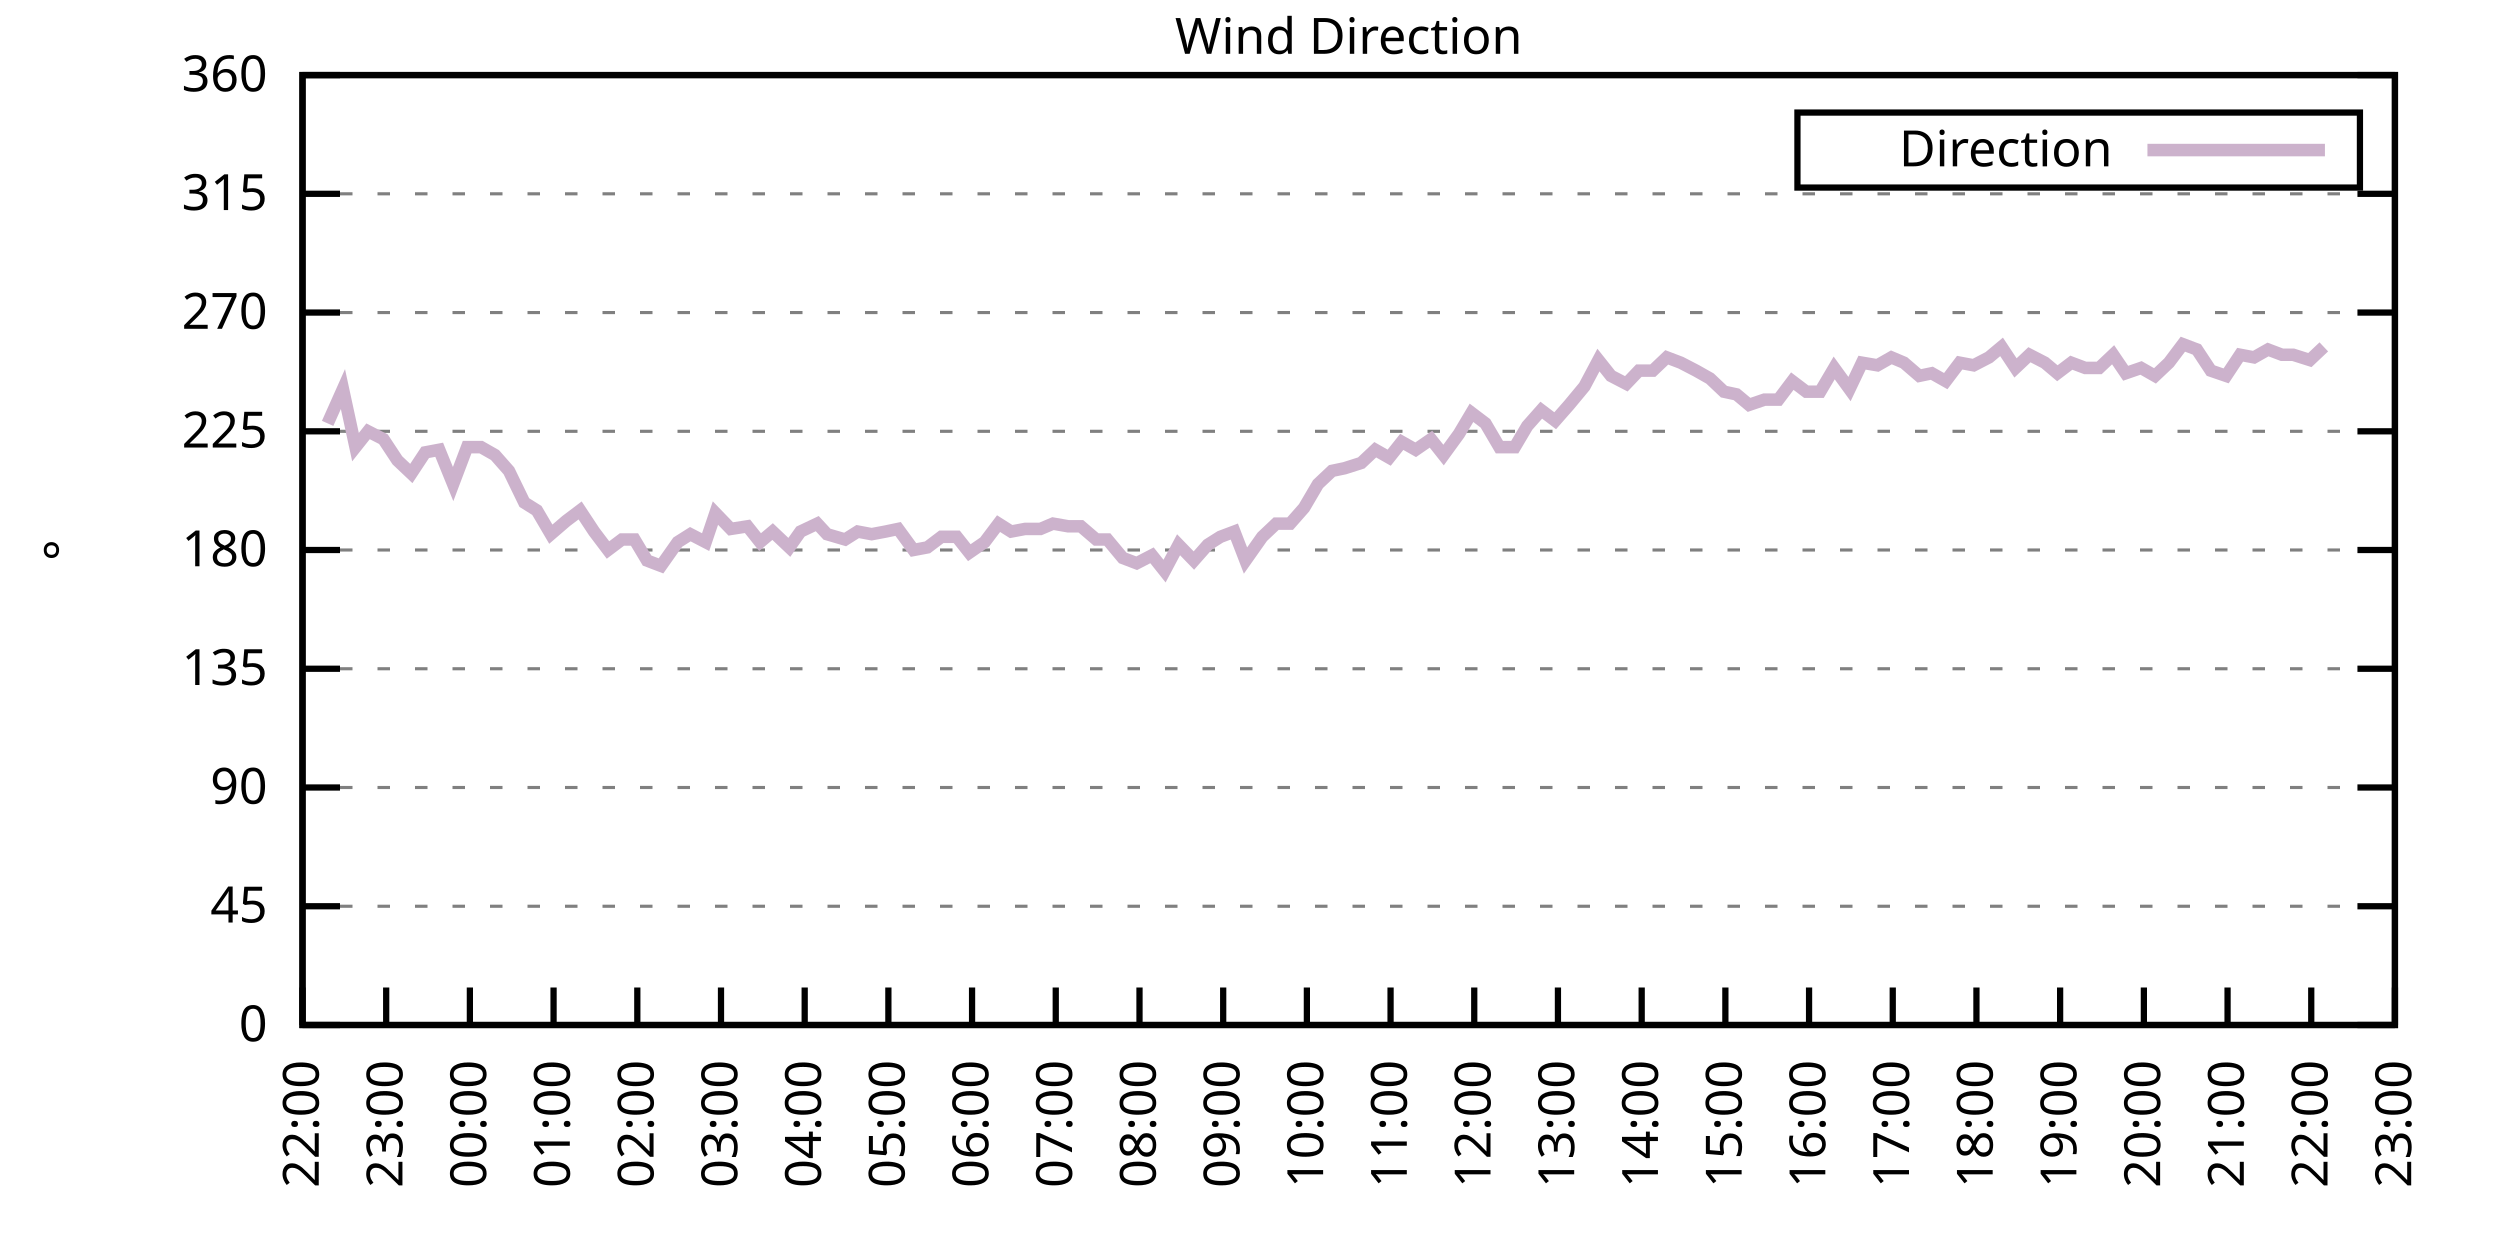
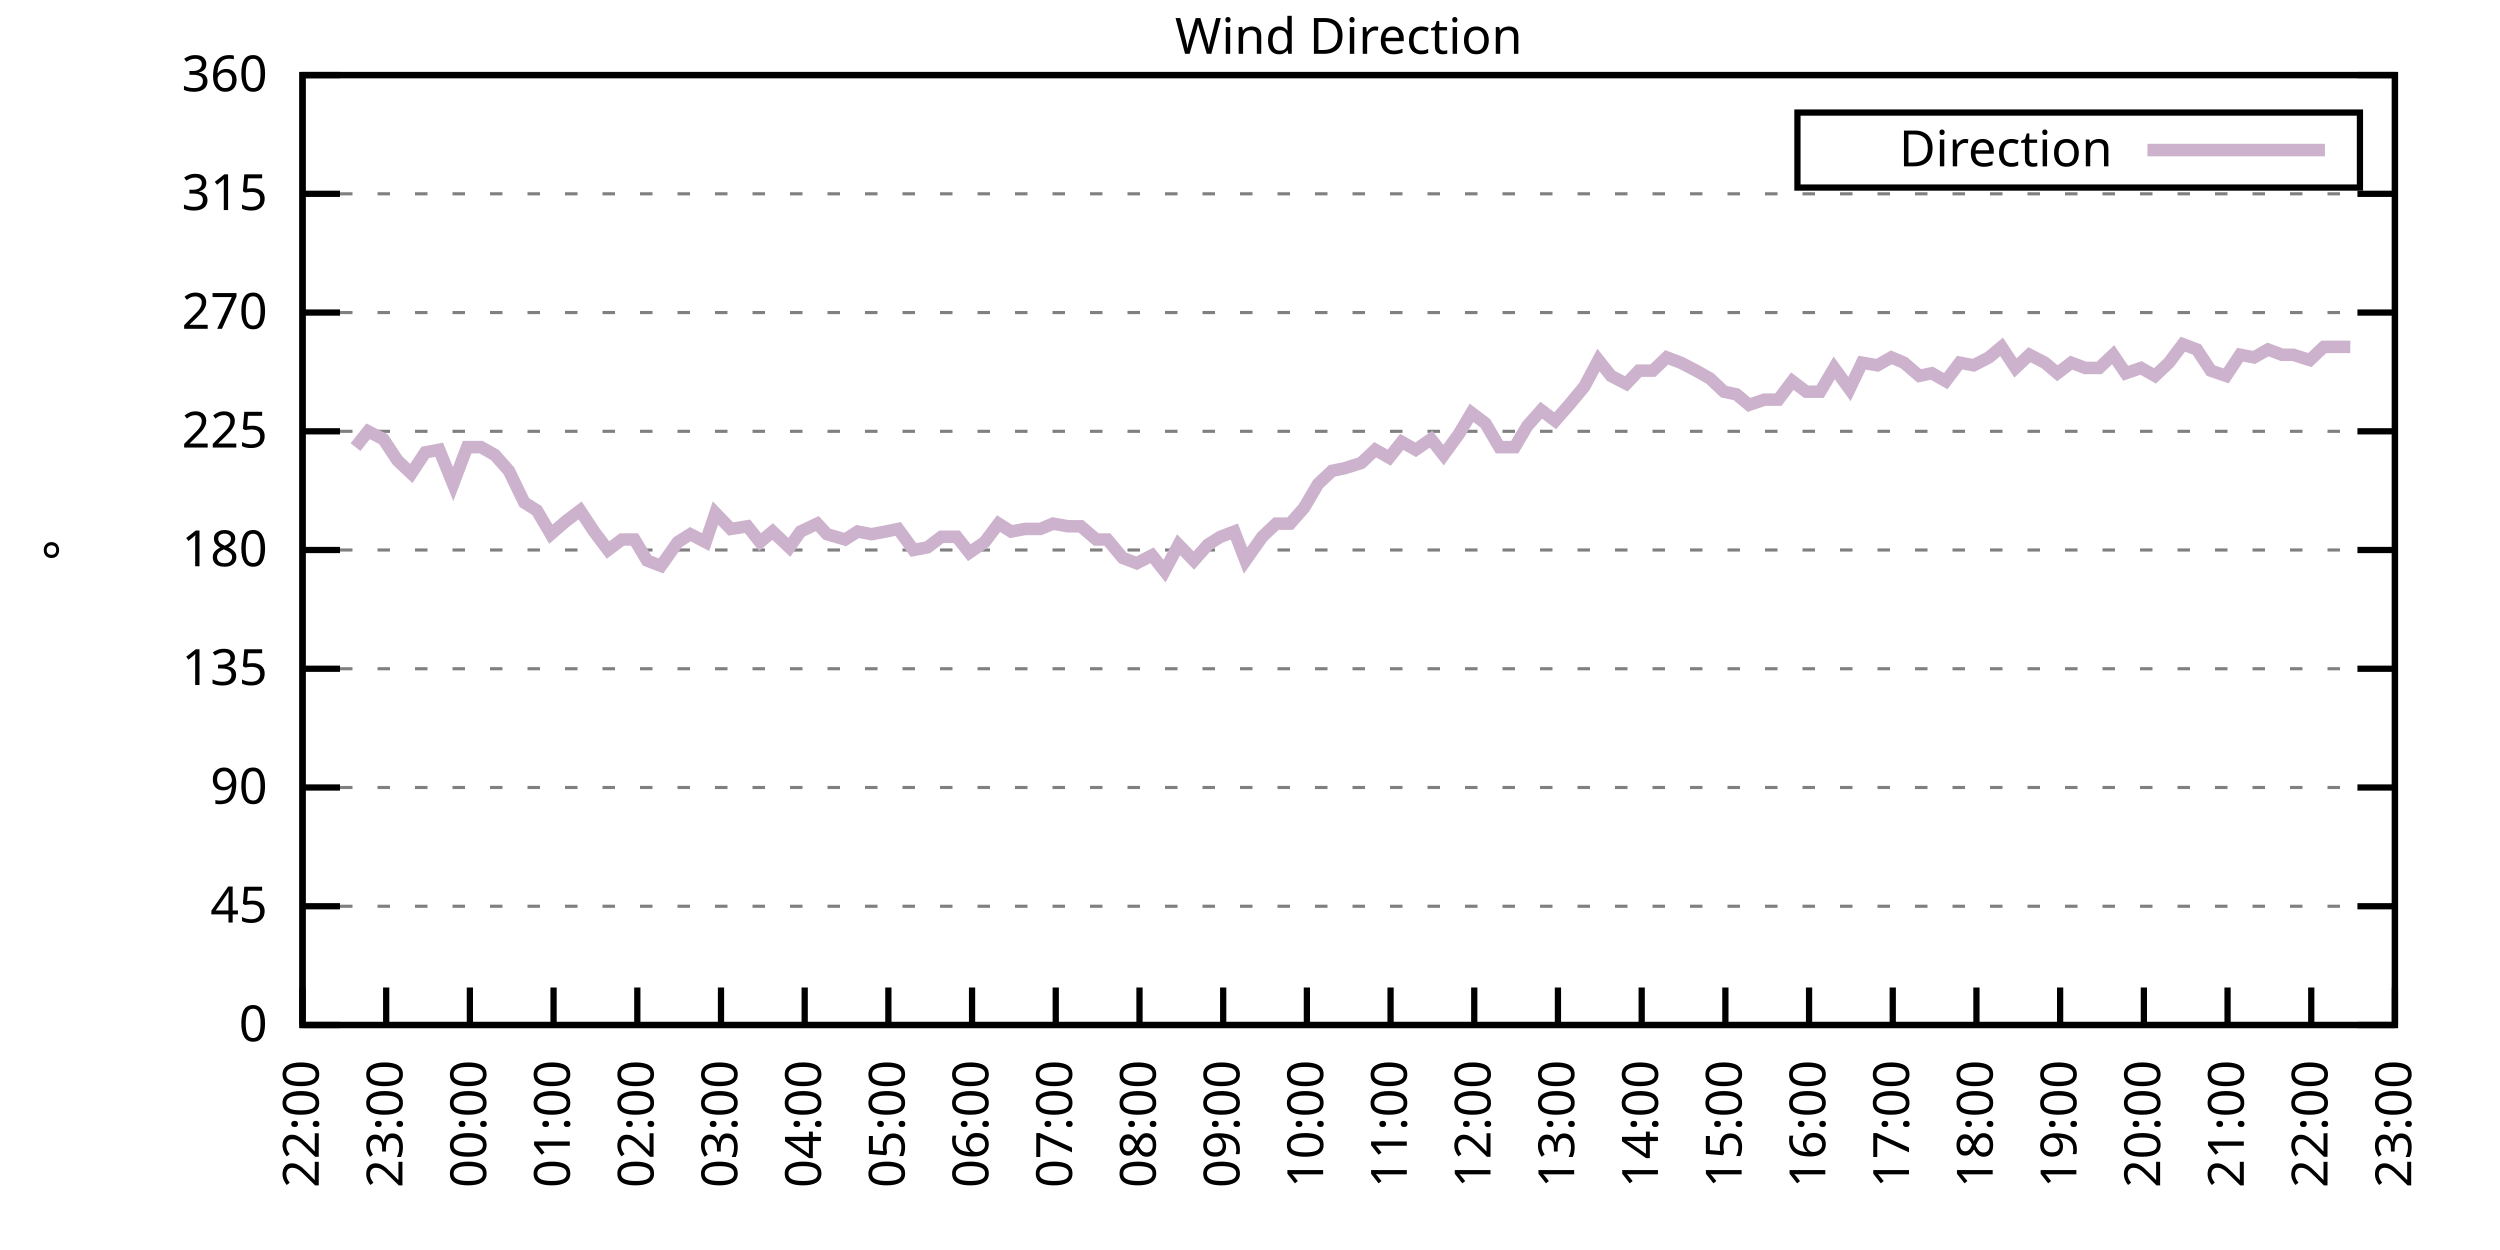
<svg xmlns="http://www.w3.org/2000/svg" xmlns:xlink="http://www.w3.org/1999/xlink" width="400" height="200" viewBox="0 0 400 200">
  <g id="gnuplot_canvas">
    <rect x="0" y="0" width="400" height="200" fill="none" />
    <defs>
      <circle id="gpDot" r="0.5" stroke-width="0.5" stroke="currentColor" />
      <path id="gpPt0" stroke-width="0.333" stroke="currentColor" d="M-1,0 h2 M0,-1 v2" />
      <path id="gpPt1" stroke-width="0.333" stroke="currentColor" d="M-1,-1 L1,1 M1,-1 L-1,1" />
      <path id="gpPt2" stroke-width="0.333" stroke="currentColor" d="M-1,0 L1,0 M0,-1 L0,1 M-1,-1 L1,1 M-1,1 L1,-1" />
      <rect id="gpPt3" stroke-width="0.333" stroke="currentColor" x="-1" y="-1" width="2" height="2" />
      <rect id="gpPt4" stroke-width="0.333" stroke="currentColor" fill="currentColor" x="-1" y="-1" width="2" height="2" />
      <circle id="gpPt5" stroke-width="0.333" stroke="currentColor" cx="0" cy="0" r="1" />
      <use xlink:href="#gpPt5" id="gpPt6" fill="currentColor" stroke="none" />
      <path id="gpPt7" stroke-width="0.333" stroke="currentColor" d="M0,-1.33 L-1.33,0.67 L1.33,0.67 z" />
      <use xlink:href="#gpPt7" id="gpPt8" fill="currentColor" stroke="none" />
      <use xlink:href="#gpPt7" id="gpPt9" stroke="currentColor" transform="rotate(180)" />
      <use xlink:href="#gpPt9" id="gpPt10" fill="currentColor" stroke="none" />
      <use xlink:href="#gpPt3" id="gpPt11" stroke="currentColor" transform="rotate(45)" />
      <use xlink:href="#gpPt11" id="gpPt12" fill="currentColor" stroke="none" />
      <path id="gpPt13" stroke-width="0.333" stroke="currentColor" d="M0,1.330 L1.265,0.411 L0.782,-1.067 L-0.782,-1.076 L-1.265,0.411 z" />
      <use xlink:href="#gpPt13" id="gpPt14" fill="currentColor" stroke="none" />
      <filter id="textbox" filterUnits="objectBoundingBox" x="0" y="0" height="1" width="1">
        <feFlood flood-color="white" flood-opacity="1" result="bgnd" />
        <feComposite in="SourceGraphic" in2="bgnd" operator="atop" />
      </filter>
      <filter id="greybox" filterUnits="objectBoundingBox" x="0" y="0" height="1" width="1">
        <feFlood flood-color="lightgrey" flood-opacity="1" result="grey" />
        <feComposite in="SourceGraphic" in2="grey" operator="atop" />
      </filter>
    </defs>
    <g fill="none" color="white" stroke="currentColor" stroke-width="1.00" stroke-linecap="butt" stroke-linejoin="miter">
</g>
    <g fill="none" color="black" stroke="currentColor" stroke-width="1.00" stroke-linecap="butt" stroke-linejoin="miter">
      <g stroke="none" shape-rendering="crispEdges">
        <polygon fill="rgb(255, 255, 255)" points="48.40,164.00 383.18,164.00 383.18,12.02 48.40,12.02 " />
      </g>
    </g>
    <g fill="none" color="black" stroke="currentColor" stroke-width="1.00" stroke-linecap="butt" stroke-linejoin="miter">
</g>
    <g fill="none" color="black" stroke="black" stroke-width="0.50" stroke-linecap="butt" stroke-linejoin="miter">
</g>
    <g fill="none" color="gray" stroke="currentColor" stroke-width="0.50" stroke-linecap="butt" stroke-linejoin="miter">
      <path stroke="gray" stroke-dasharray="2,4" class="gridline" d="M48.40,164.00 L383.19,164.00  " />
    </g>
    <g fill="none" color="gray" stroke="gray" stroke-width="1.00" stroke-linecap="butt" stroke-linejoin="miter">
</g>
    <g fill="none" color="black" stroke="currentColor" stroke-width="1.00" stroke-linecap="butt" stroke-linejoin="miter">
      <path stroke="black" d="M48.40,164.00 L54.40,164.00 M383.19,164.00 L377.19,164.00  " />
      <g transform="translate(42.80,166.60)" stroke="none" fill="black" font-family="Sans" font-size="8.00" text-anchor="end">
        <text>
          <tspan font-family="Sans"> 0</tspan>
        </text>
      </g>
    </g>
    <g fill="none" color="black" stroke="currentColor" stroke-width="1.00" stroke-linecap="butt" stroke-linejoin="miter">
</g>
    <g fill="none" color="black" stroke="black" stroke-width="0.50" stroke-linecap="butt" stroke-linejoin="miter">
</g>
    <g fill="none" color="gray" stroke="currentColor" stroke-width="0.50" stroke-linecap="butt" stroke-linejoin="miter">
      <path stroke="gray" stroke-dasharray="2,4" class="gridline" d="M48.40,145.00 L383.19,145.00  " />
    </g>
    <g fill="none" color="gray" stroke="gray" stroke-width="1.00" stroke-linecap="butt" stroke-linejoin="miter">
</g>
    <g fill="none" color="black" stroke="currentColor" stroke-width="1.00" stroke-linecap="butt" stroke-linejoin="miter">
      <path stroke="black" d="M48.40,145.00 L54.40,145.00 M383.19,145.00 L377.19,145.00  " />
      <g transform="translate(42.80,147.60)" stroke="none" fill="black" font-family="Sans" font-size="8.00" text-anchor="end">
        <text>
          <tspan font-family="Sans"> 45</tspan>
        </text>
      </g>
    </g>
    <g fill="none" color="black" stroke="currentColor" stroke-width="1.00" stroke-linecap="butt" stroke-linejoin="miter">
</g>
    <g fill="none" color="black" stroke="black" stroke-width="0.50" stroke-linecap="butt" stroke-linejoin="miter">
</g>
    <g fill="none" color="gray" stroke="currentColor" stroke-width="0.50" stroke-linecap="butt" stroke-linejoin="miter">
      <path stroke="gray" stroke-dasharray="2,4" class="gridline" d="M48.40,126.00 L383.19,126.00  " />
    </g>
    <g fill="none" color="gray" stroke="gray" stroke-width="1.00" stroke-linecap="butt" stroke-linejoin="miter">
</g>
    <g fill="none" color="black" stroke="currentColor" stroke-width="1.00" stroke-linecap="butt" stroke-linejoin="miter">
      <path stroke="black" d="M48.40,126.00 L54.40,126.00 M383.19,126.00 L377.19,126.00  " />
      <g transform="translate(42.80,128.60)" stroke="none" fill="black" font-family="Sans" font-size="8.00" text-anchor="end">
        <text>
          <tspan font-family="Sans"> 90</tspan>
        </text>
      </g>
    </g>
    <g fill="none" color="black" stroke="currentColor" stroke-width="1.00" stroke-linecap="butt" stroke-linejoin="miter">
</g>
    <g fill="none" color="black" stroke="black" stroke-width="0.50" stroke-linecap="butt" stroke-linejoin="miter">
</g>
    <g fill="none" color="gray" stroke="currentColor" stroke-width="0.50" stroke-linecap="butt" stroke-linejoin="miter">
      <path stroke="gray" stroke-dasharray="2,4" class="gridline" d="M48.40,107.00 L383.19,107.00  " />
    </g>
    <g fill="none" color="gray" stroke="gray" stroke-width="1.00" stroke-linecap="butt" stroke-linejoin="miter">
</g>
    <g fill="none" color="black" stroke="currentColor" stroke-width="1.00" stroke-linecap="butt" stroke-linejoin="miter">
      <path stroke="black" d="M48.40,107.00 L54.40,107.00 M383.19,107.00 L377.19,107.00  " />
      <g transform="translate(42.80,109.60)" stroke="none" fill="black" font-family="Sans" font-size="8.00" text-anchor="end">
        <text>
          <tspan font-family="Sans"> 135</tspan>
        </text>
      </g>
    </g>
    <g fill="none" color="black" stroke="currentColor" stroke-width="1.00" stroke-linecap="butt" stroke-linejoin="miter">
</g>
    <g fill="none" color="black" stroke="black" stroke-width="0.50" stroke-linecap="butt" stroke-linejoin="miter">
</g>
    <g fill="none" color="gray" stroke="currentColor" stroke-width="0.50" stroke-linecap="butt" stroke-linejoin="miter">
      <path stroke="gray" stroke-dasharray="2,4" class="gridline" d="M48.40,88.00 L383.19,88.00  " />
    </g>
    <g fill="none" color="gray" stroke="gray" stroke-width="1.00" stroke-linecap="butt" stroke-linejoin="miter">
</g>
    <g fill="none" color="black" stroke="currentColor" stroke-width="1.00" stroke-linecap="butt" stroke-linejoin="miter">
      <path stroke="black" d="M48.40,88.00 L54.40,88.00 M383.19,88.00 L377.19,88.00  " />
      <g transform="translate(42.80,90.60)" stroke="none" fill="black" font-family="Sans" font-size="8.00" text-anchor="end">
        <text>
          <tspan font-family="Sans"> 180</tspan>
        </text>
      </g>
    </g>
    <g fill="none" color="black" stroke="currentColor" stroke-width="1.00" stroke-linecap="butt" stroke-linejoin="miter">
</g>
    <g fill="none" color="black" stroke="black" stroke-width="0.50" stroke-linecap="butt" stroke-linejoin="miter">
</g>
    <g fill="none" color="gray" stroke="currentColor" stroke-width="0.50" stroke-linecap="butt" stroke-linejoin="miter">
      <path stroke="gray" stroke-dasharray="2,4" class="gridline" d="M48.40,69.01 L383.19,69.01  " />
    </g>
    <g fill="none" color="gray" stroke="gray" stroke-width="1.00" stroke-linecap="butt" stroke-linejoin="miter">
</g>
    <g fill="none" color="black" stroke="currentColor" stroke-width="1.00" stroke-linecap="butt" stroke-linejoin="miter">
      <path stroke="black" d="M48.40,69.01 L54.40,69.01 M383.19,69.01 L377.19,69.01  " />
      <g transform="translate(42.80,71.61)" stroke="none" fill="black" font-family="Sans" font-size="8.00" text-anchor="end">
        <text>
          <tspan font-family="Sans"> 225</tspan>
        </text>
      </g>
    </g>
    <g fill="none" color="black" stroke="currentColor" stroke-width="1.00" stroke-linecap="butt" stroke-linejoin="miter">
</g>
    <g fill="none" color="black" stroke="black" stroke-width="0.50" stroke-linecap="butt" stroke-linejoin="miter">
</g>
    <g fill="none" color="gray" stroke="currentColor" stroke-width="0.50" stroke-linecap="butt" stroke-linejoin="miter">
      <path stroke="gray" stroke-dasharray="2,4" class="gridline" d="M48.40,50.01 L383.19,50.01  " />
    </g>
    <g fill="none" color="gray" stroke="gray" stroke-width="1.00" stroke-linecap="butt" stroke-linejoin="miter">
</g>
    <g fill="none" color="black" stroke="currentColor" stroke-width="1.00" stroke-linecap="butt" stroke-linejoin="miter">
      <path stroke="black" d="M48.40,50.01 L54.40,50.01 M383.19,50.01 L377.19,50.01  " />
      <g transform="translate(42.80,52.61)" stroke="none" fill="black" font-family="Sans" font-size="8.00" text-anchor="end">
        <text>
          <tspan font-family="Sans"> 270</tspan>
        </text>
      </g>
    </g>
    <g fill="none" color="black" stroke="currentColor" stroke-width="1.00" stroke-linecap="butt" stroke-linejoin="miter">
</g>
    <g fill="none" color="black" stroke="black" stroke-width="0.50" stroke-linecap="butt" stroke-linejoin="miter">
</g>
    <g fill="none" color="gray" stroke="currentColor" stroke-width="0.50" stroke-linecap="butt" stroke-linejoin="miter">
      <path stroke="gray" stroke-dasharray="2,4" class="gridline" d="M48.40,31.01 L383.19,31.01  " />
    </g>
    <g fill="none" color="gray" stroke="gray" stroke-width="1.00" stroke-linecap="butt" stroke-linejoin="miter">
</g>
    <g fill="none" color="black" stroke="currentColor" stroke-width="1.00" stroke-linecap="butt" stroke-linejoin="miter">
      <path stroke="black" d="M48.40,31.01 L54.40,31.01 M383.19,31.01 L377.19,31.01  " />
      <g transform="translate(42.80,33.61)" stroke="none" fill="black" font-family="Sans" font-size="8.00" text-anchor="end">
        <text>
          <tspan font-family="Sans"> 315</tspan>
        </text>
      </g>
    </g>
    <g fill="none" color="black" stroke="currentColor" stroke-width="1.00" stroke-linecap="butt" stroke-linejoin="miter">
</g>
    <g fill="none" color="black" stroke="black" stroke-width="0.50" stroke-linecap="butt" stroke-linejoin="miter">
</g>
    <g fill="none" color="gray" stroke="currentColor" stroke-width="0.50" stroke-linecap="butt" stroke-linejoin="miter">
      <path stroke="gray" stroke-dasharray="2,4" class="gridline" d="M48.40,12.01 L383.19,12.01  " />
    </g>
    <g fill="none" color="gray" stroke="gray" stroke-width="1.00" stroke-linecap="butt" stroke-linejoin="miter">
</g>
    <g fill="none" color="black" stroke="currentColor" stroke-width="1.00" stroke-linecap="butt" stroke-linejoin="miter">
      <path stroke="black" d="M48.40,12.01 L54.40,12.01 M383.19,12.01 L377.19,12.01  " />
      <g transform="translate(42.80,14.61)" stroke="none" fill="black" font-family="Sans" font-size="8.00" text-anchor="end">
        <text>
          <tspan font-family="Sans"> 360</tspan>
        </text>
      </g>
    </g>
    <g fill="none" color="black" stroke="currentColor" stroke-width="1.00" stroke-linecap="butt" stroke-linejoin="miter">
      <path stroke="black" d="M48.40,164.00 L48.40,158.00  " />
      <g transform="translate(51.00,169.60) rotate(270.00)" stroke="none" fill="black" font-family="Sans" font-size="8.00" text-anchor="end">
        <text>
          <tspan font-family="Sans">22:00</tspan>
        </text>
      </g>
    </g>
    <g fill="none" color="black" stroke="currentColor" stroke-width="1.00" stroke-linecap="butt" stroke-linejoin="miter">
      <path stroke="black" d="M61.79,164.00 L61.79,158.00  " />
      <g transform="translate(64.39,169.60) rotate(270.00)" stroke="none" fill="black" font-family="Sans" font-size="8.00" text-anchor="end">
        <text>
          <tspan font-family="Sans">23:00</tspan>
        </text>
      </g>
    </g>
    <g fill="none" color="black" stroke="currentColor" stroke-width="1.00" stroke-linecap="butt" stroke-linejoin="miter">
      <path stroke="black" d="M75.18,164.00 L75.18,158.00  " />
      <g transform="translate(77.78,169.60) rotate(270.00)" stroke="none" fill="black" font-family="Sans" font-size="8.00" text-anchor="end">
        <text>
          <tspan font-family="Sans">00:00</tspan>
        </text>
      </g>
    </g>
    <g fill="none" color="black" stroke="currentColor" stroke-width="1.00" stroke-linecap="butt" stroke-linejoin="miter">
      <path stroke="black" d="M88.57,164.00 L88.57,158.00  " />
      <g transform="translate(91.17,169.60) rotate(270.00)" stroke="none" fill="black" font-family="Sans" font-size="8.00" text-anchor="end">
        <text>
          <tspan font-family="Sans">01:00</tspan>
        </text>
      </g>
    </g>
    <g fill="none" color="black" stroke="currentColor" stroke-width="1.00" stroke-linecap="butt" stroke-linejoin="miter">
      <path stroke="black" d="M101.97,164.00 L101.97,158.00  " />
      <g transform="translate(104.57,169.60) rotate(270.00)" stroke="none" fill="black" font-family="Sans" font-size="8.00" text-anchor="end">
        <text>
          <tspan font-family="Sans">02:00</tspan>
        </text>
      </g>
    </g>
    <g fill="none" color="black" stroke="currentColor" stroke-width="1.00" stroke-linecap="butt" stroke-linejoin="miter">
      <path stroke="black" d="M115.36,164.00 L115.36,158.00  " />
      <g transform="translate(117.96,169.60) rotate(270.00)" stroke="none" fill="black" font-family="Sans" font-size="8.00" text-anchor="end">
        <text>
          <tspan font-family="Sans">03:00</tspan>
        </text>
      </g>
    </g>
    <g fill="none" color="black" stroke="currentColor" stroke-width="1.00" stroke-linecap="butt" stroke-linejoin="miter">
      <path stroke="black" d="M128.75,164.00 L128.75,158.00  " />
      <g transform="translate(131.35,169.60) rotate(270.00)" stroke="none" fill="black" font-family="Sans" font-size="8.00" text-anchor="end">
        <text>
          <tspan font-family="Sans">04:00</tspan>
        </text>
      </g>
    </g>
    <g fill="none" color="black" stroke="currentColor" stroke-width="1.00" stroke-linecap="butt" stroke-linejoin="miter">
      <path stroke="black" d="M142.14,164.00 L142.14,158.00  " />
      <g transform="translate(144.74,169.60) rotate(270.00)" stroke="none" fill="black" font-family="Sans" font-size="8.00" text-anchor="end">
        <text>
          <tspan font-family="Sans">05:00</tspan>
        </text>
      </g>
    </g>
    <g fill="none" color="black" stroke="currentColor" stroke-width="1.00" stroke-linecap="butt" stroke-linejoin="miter">
      <path stroke="black" d="M155.53,164.00 L155.53,158.00  " />
      <g transform="translate(158.13,169.60) rotate(270.00)" stroke="none" fill="black" font-family="Sans" font-size="8.00" text-anchor="end">
        <text>
          <tspan font-family="Sans">06:00</tspan>
        </text>
      </g>
    </g>
    <g fill="none" color="black" stroke="currentColor" stroke-width="1.00" stroke-linecap="butt" stroke-linejoin="miter">
      <path stroke="black" d="M168.92,164.00 L168.92,158.00  " />
      <g transform="translate(171.52,169.60) rotate(270.00)" stroke="none" fill="black" font-family="Sans" font-size="8.00" text-anchor="end">
        <text>
          <tspan font-family="Sans">07:00</tspan>
        </text>
      </g>
    </g>
    <g fill="none" color="black" stroke="currentColor" stroke-width="1.00" stroke-linecap="butt" stroke-linejoin="miter">
      <path stroke="black" d="M182.32,164.00 L182.32,158.00  " />
      <g transform="translate(184.92,169.60) rotate(270.00)" stroke="none" fill="black" font-family="Sans" font-size="8.00" text-anchor="end">
        <text>
          <tspan font-family="Sans">08:00</tspan>
        </text>
      </g>
    </g>
    <g fill="none" color="black" stroke="currentColor" stroke-width="1.00" stroke-linecap="butt" stroke-linejoin="miter">
      <path stroke="black" d="M195.71,164.00 L195.71,158.00  " />
      <g transform="translate(198.31,169.60) rotate(270.00)" stroke="none" fill="black" font-family="Sans" font-size="8.00" text-anchor="end">
        <text>
          <tspan font-family="Sans">09:00</tspan>
        </text>
      </g>
    </g>
    <g fill="none" color="black" stroke="currentColor" stroke-width="1.00" stroke-linecap="butt" stroke-linejoin="miter">
      <path stroke="black" d="M209.10,164.00 L209.10,158.00  " />
      <g transform="translate(211.70,169.60) rotate(270.00)" stroke="none" fill="black" font-family="Sans" font-size="8.00" text-anchor="end">
        <text>
          <tspan font-family="Sans">10:00</tspan>
        </text>
      </g>
    </g>
    <g fill="none" color="black" stroke="currentColor" stroke-width="1.00" stroke-linecap="butt" stroke-linejoin="miter">
      <path stroke="black" d="M222.49,164.00 L222.49,158.00  " />
      <g transform="translate(225.09,169.60) rotate(270.00)" stroke="none" fill="black" font-family="Sans" font-size="8.00" text-anchor="end">
        <text>
          <tspan font-family="Sans">11:00</tspan>
        </text>
      </g>
    </g>
    <g fill="none" color="black" stroke="currentColor" stroke-width="1.00" stroke-linecap="butt" stroke-linejoin="miter">
      <path stroke="black" d="M235.88,164.00 L235.88,158.00  " />
      <g transform="translate(238.48,169.60) rotate(270.00)" stroke="none" fill="black" font-family="Sans" font-size="8.00" text-anchor="end">
        <text>
          <tspan font-family="Sans">12:00</tspan>
        </text>
      </g>
    </g>
    <g fill="none" color="black" stroke="currentColor" stroke-width="1.00" stroke-linecap="butt" stroke-linejoin="miter">
      <path stroke="black" d="M249.27,164.00 L249.27,158.00  " />
      <g transform="translate(251.87,169.60) rotate(270.00)" stroke="none" fill="black" font-family="Sans" font-size="8.00" text-anchor="end">
        <text>
          <tspan font-family="Sans">13:00</tspan>
        </text>
      </g>
    </g>
    <g fill="none" color="black" stroke="currentColor" stroke-width="1.00" stroke-linecap="butt" stroke-linejoin="miter">
      <path stroke="black" d="M262.67,164.00 L262.67,158.00  " />
      <g transform="translate(265.27,169.60) rotate(270.00)" stroke="none" fill="black" font-family="Sans" font-size="8.00" text-anchor="end">
        <text>
          <tspan font-family="Sans">14:00</tspan>
        </text>
      </g>
    </g>
    <g fill="none" color="black" stroke="currentColor" stroke-width="1.00" stroke-linecap="butt" stroke-linejoin="miter">
      <path stroke="black" d="M276.06,164.00 L276.06,158.00  " />
      <g transform="translate(278.66,169.60) rotate(270.00)" stroke="none" fill="black" font-family="Sans" font-size="8.00" text-anchor="end">
        <text>
          <tspan font-family="Sans">15:00</tspan>
        </text>
      </g>
    </g>
    <g fill="none" color="black" stroke="currentColor" stroke-width="1.00" stroke-linecap="butt" stroke-linejoin="miter">
      <path stroke="black" d="M289.45,164.00 L289.45,158.00  " />
      <g transform="translate(292.05,169.60) rotate(270.00)" stroke="none" fill="black" font-family="Sans" font-size="8.00" text-anchor="end">
        <text>
          <tspan font-family="Sans">16:00</tspan>
        </text>
      </g>
    </g>
    <g fill="none" color="black" stroke="currentColor" stroke-width="1.00" stroke-linecap="butt" stroke-linejoin="miter">
      <path stroke="black" d="M302.84,164.00 L302.84,158.00  " />
      <g transform="translate(305.44,169.60) rotate(270.00)" stroke="none" fill="black" font-family="Sans" font-size="8.00" text-anchor="end">
        <text>
          <tspan font-family="Sans">17:00</tspan>
        </text>
      </g>
    </g>
    <g fill="none" color="black" stroke="currentColor" stroke-width="1.00" stroke-linecap="butt" stroke-linejoin="miter">
      <path stroke="black" d="M316.23,164.00 L316.23,158.00  " />
      <g transform="translate(318.83,169.60) rotate(270.00)" stroke="none" fill="black" font-family="Sans" font-size="8.00" text-anchor="end">
        <text>
          <tspan font-family="Sans">18:00</tspan>
        </text>
      </g>
    </g>
    <g fill="none" color="black" stroke="currentColor" stroke-width="1.00" stroke-linecap="butt" stroke-linejoin="miter">
      <path stroke="black" d="M329.62,164.00 L329.62,158.00  " />
      <g transform="translate(332.22,169.60) rotate(270.00)" stroke="none" fill="black" font-family="Sans" font-size="8.00" text-anchor="end">
        <text>
          <tspan font-family="Sans">19:00</tspan>
        </text>
      </g>
    </g>
    <g fill="none" color="black" stroke="currentColor" stroke-width="1.00" stroke-linecap="butt" stroke-linejoin="miter">
      <path stroke="black" d="M343.02,164.00 L343.02,158.00  " />
      <g transform="translate(345.62,169.60) rotate(270.00)" stroke="none" fill="black" font-family="Sans" font-size="8.00" text-anchor="end">
        <text>
          <tspan font-family="Sans">20:00</tspan>
        </text>
      </g>
    </g>
    <g fill="none" color="black" stroke="currentColor" stroke-width="1.00" stroke-linecap="butt" stroke-linejoin="miter">
      <path stroke="black" d="M356.41,164.00 L356.41,158.00  " />
      <g transform="translate(359.01,169.60) rotate(270.00)" stroke="none" fill="black" font-family="Sans" font-size="8.00" text-anchor="end">
        <text>
          <tspan font-family="Sans">21:00</tspan>
        </text>
      </g>
    </g>
    <g fill="none" color="black" stroke="currentColor" stroke-width="1.00" stroke-linecap="butt" stroke-linejoin="miter">
      <path stroke="black" d="M369.80,164.00 L369.80,158.00  " />
      <g transform="translate(372.40,169.60) rotate(270.00)" stroke="none" fill="black" font-family="Sans" font-size="8.00" text-anchor="end">
        <text>
          <tspan font-family="Sans">22:00</tspan>
        </text>
      </g>
    </g>
    <g fill="none" color="black" stroke="currentColor" stroke-width="1.00" stroke-linecap="butt" stroke-linejoin="miter">
      <path stroke="black" d="M383.19,164.00 L383.19,158.00  " />
      <g transform="translate(385.79,169.60) rotate(270.00)" stroke="none" fill="black" font-family="Sans" font-size="8.00" text-anchor="end">
        <text>
          <tspan font-family="Sans">23:00</tspan>
        </text>
      </g>
    </g>
    <g fill="none" color="black" stroke="currentColor" stroke-width="1.00" stroke-linecap="butt" stroke-linejoin="miter">
</g>
    <g fill="none" color="black" stroke="currentColor" stroke-width="1.00" stroke-linecap="butt" stroke-linejoin="miter">
      <path stroke="black" d="M48.40,12.01 L48.40,164.00 L383.19,164.00 L383.19,12.01 L48.40,12.01 Z  " />
    </g>
    <g fill="none" color="black" stroke="currentColor" stroke-width="1.00" stroke-linecap="butt" stroke-linejoin="miter">
</g>
    <g fill="none" color="black" stroke="currentColor" stroke-width="1.00" stroke-linecap="butt" stroke-linejoin="miter">
      <path stroke="black" d="M287.59,30.01 L287.59,18.01 L377.59,18.01 L377.59,30.01 L287.59,30.01 Z  " />
    </g>
    <g id="Wind_direction_plot_1">
      <g fill="none" color="white" stroke="black" stroke-width="2.00" stroke-linecap="butt" stroke-linejoin="miter">
</g>
      <g fill="none" color="black" stroke="currentColor" stroke-width="2.00" stroke-linecap="butt" stroke-linejoin="miter">
        <g transform="translate(337.99,26.61)" stroke="none" fill="black" font-family="Sans" font-size="8.00" text-anchor="end">
          <text>
            <tspan font-family="Sans">Direction</tspan>
          </text>
        </g>
      </g>
      <g fill="none" color="black" stroke="currentColor" stroke-width="2.00" stroke-linecap="butt" stroke-linejoin="miter">
-         <path stroke="rgb(204, 178, 204)" d="M343.59,24.01 L371.99,24.01 M52.42,67.74 L54.87,62.25 L56.88,71.54 L58.89,69.01 L61.35,70.27 L63.58,73.65   L65.81,75.76 L68.04,72.38 L70.27,71.96 L72.50,77.45 L74.74,71.54 L76.97,71.54 L79.20,72.81 L81.43,75.34   L83.89,80.41 L85.90,81.67 L88.13,85.47 L90.58,83.36 L92.82,81.67 L95.05,85.05 L97.28,88.00 L99.51,86.32   L101.52,86.32 L103.53,89.69 L105.76,90.54 L108.44,86.74 L110.45,85.47 L112.90,86.74 L114.47,82.09 L116.92,84.63   L119.60,84.21 L121.61,86.74 L123.62,85.05 L126.29,87.58 L128.08,85.05 L130.76,83.78 L132.32,85.47 L135.22,86.32   L137.23,85.05 L139.46,85.47 L141.69,85.05 L143.70,84.63 L146.16,88.00 L148.39,87.58 L150.62,85.89 L153.08,85.89   L155.09,88.43 L157.54,86.74 L159.77,83.78 L161.78,85.05 L164.01,84.63 L166.47,84.63 L168.48,83.78 L170.93,84.21   L172.94,84.21 L175.40,86.32 L177.18,86.32 L179.64,89.27 L181.87,90.12 L184.32,88.85 L186.33,91.38 L188.57,87.16   L191.02,89.69 L193.25,87.16 L195.26,85.89 L197.49,85.05 L199.28,89.69 L201.96,85.89 L204.19,83.78 L206.42,83.78   L208.65,81.25 L210.88,77.45 L213.12,75.34 L215.13,74.92 L217.80,74.07 L220.04,71.96 L222.27,73.23 L224.28,70.70   L226.51,71.96 L228.96,70.27 L230.97,72.81 L233.43,69.43 L235.44,66.05 L237.67,67.74 L239.90,71.54 L242.36,71.54   L244.36,68.16 L246.60,65.63 L248.83,67.32 L251.06,64.78 L253.51,61.83 L255.75,57.61 L257.76,60.14 L260.21,61.41   L262.22,59.30 L264.45,59.30 L266.68,57.18 L268.92,58.03 L271.37,59.30 L273.60,60.56 L275.83,62.67 L277.84,63.10   L279.85,64.78 L282.31,63.94 L284.54,63.94 L286.77,60.98 L289.00,62.67 L291.23,62.67 L293.47,58.87 L295.92,62.25   L297.93,58.03 L300.39,58.45 L302.62,57.18 L304.63,58.03 L307.08,60.14 L309.09,59.72 L311.32,60.98 L313.55,58.03   L315.79,58.45 L318.24,57.18 L320.25,55.50 L322.48,58.87 L324.71,56.76 L327.17,58.03 L329.18,59.72 L331.41,58.03   L333.64,58.87 L335.87,58.87 L338.10,56.76 L340.11,59.72 L342.57,58.87 L344.80,60.14 L347.03,58.03 L349.26,55.07   L351.50,55.92 L353.73,59.30 L356.18,60.14 L358.42,56.76 L360.65,57.18 L362.88,55.92 L365.11,56.76 L366.90,56.76   L369.58,57.61 L371.81,55.50  " />
+         <path stroke="rgb(204, 178, 204)" d="M343.59,24.01 L371.99,24.01 M56.88,71.54 L58.89,69.01 L61.35,70.27 L63.58,73.65 L65.81,75.76 L68.04,72.38   L70.27,71.96 L72.50,77.45 L74.74,71.54 L76.97,71.54 L79.20,72.81 L81.43,75.34 L83.89,80.41 L85.90,81.67   L88.13,85.47 L90.58,83.36 L92.82,81.67 L95.05,85.05 L97.28,88.00 L99.51,86.32 L101.52,86.32 L103.53,89.69   L105.76,90.54 L108.44,86.74 L110.45,85.47 L112.90,86.74 L114.47,82.09 L116.92,84.63 L119.60,84.21 L121.61,86.74   L123.62,85.05 L126.29,87.58 L128.08,85.05 L130.76,83.78 L132.32,85.47 L135.22,86.32 L137.23,85.05 L139.46,85.47   L141.69,85.05 L143.70,84.63 L146.16,88.00 L148.39,87.58 L150.62,85.89 L153.08,85.89 L155.09,88.43 L157.54,86.74   L159.77,83.78 L161.78,85.05 L164.01,84.63 L166.47,84.63 L168.48,83.78 L170.93,84.21 L172.94,84.21 L175.40,86.32   L177.18,86.32 L179.64,89.27 L181.87,90.12 L184.32,88.85 L186.33,91.38 L188.57,87.16 L191.02,89.69 L193.25,87.16   L195.26,85.89 L197.49,85.05 L199.28,89.69 L201.96,85.89 L204.19,83.78 L206.42,83.78 L208.65,81.25 L210.88,77.45   L213.12,75.34 L215.13,74.92 L217.80,74.07 L220.04,71.96 L222.27,73.23 L224.28,70.70 L226.51,71.96 L228.96,70.27   L230.97,72.81 L233.43,69.43 L235.44,66.05 L237.67,67.74 L239.90,71.54 L242.36,71.54 L244.36,68.16 L246.60,65.63   L248.83,67.32 L251.06,64.78 L253.51,61.83 L255.75,57.61 L257.76,60.14 L260.21,61.41 L262.22,59.30 L264.45,59.30   L266.68,57.18 L268.92,58.03 L271.37,59.30 L273.60,60.56 L275.83,62.67 L277.84,63.10 L279.85,64.78 L282.31,63.94   L284.54,63.94 L286.77,60.98 L289.00,62.67 L291.23,62.67 L293.47,58.87 L295.92,62.25 L297.93,58.03 L300.39,58.45   L302.62,57.18 L304.63,58.03 L307.08,60.14 L309.09,59.72 L311.32,60.98 L313.55,58.03 L315.79,58.45 L318.24,57.18   L320.25,55.50 L322.48,58.87 L324.71,56.76 L327.17,58.03 L329.18,59.72 L331.41,58.03 L333.64,58.87 L335.87,58.87   L338.10,56.76 L340.11,59.72 L342.57,58.87 L344.80,60.14 L347.03,58.03 L349.26,55.07 L351.50,55.92 L353.73,59.30   L356.18,60.14 L358.42,56.76 L360.65,57.18 L362.88,55.92 L365.11,56.76 L366.90,56.76 L369.58,57.61 L371.81,55.50   L373.59,55.50 L376.05,55.50  " />
      </g>
    </g>
    <g fill="none" color="black" stroke="currentColor" stroke-width="2.00" stroke-linecap="butt" stroke-linejoin="miter">
</g>
    <g fill="none" color="black" stroke="black" stroke-width="1.00" stroke-linecap="butt" stroke-linejoin="miter">
</g>
    <g fill="none" color="black" stroke="currentColor" stroke-width="1.00" stroke-linecap="butt" stroke-linejoin="miter">
      <path stroke="black" d="M48.40,12.01 L48.40,164.00 L383.19,164.00 L383.19,12.01 L48.40,12.01 Z  " />
      <g transform="translate(12.80,88.01) rotate(270.00)" stroke="none" fill="black" font-family="Sans" font-size="8.00" text-anchor="middle">
        <text>
          <tspan font-family="Sans">°</tspan>
        </text>
      </g>
    </g>
    <g fill="none" color="black" stroke="currentColor" stroke-width="1.00" stroke-linecap="butt" stroke-linejoin="miter">
</g>
    <g fill="none" color="black" stroke="currentColor" stroke-width="1.00" stroke-linecap="butt" stroke-linejoin="miter">
      <g transform="translate(215.79,8.61)" stroke="none" fill="black" font-family="Sans" font-size="8.00" text-anchor="middle">
        <text>
          <tspan font-family="Sans">Wind Direction</tspan>
        </text>
      </g>
    </g>
    <g fill="none" color="black" stroke="currentColor" stroke-width="1.00" stroke-linecap="butt" stroke-linejoin="miter">
</g>
  </g>
</svg>
